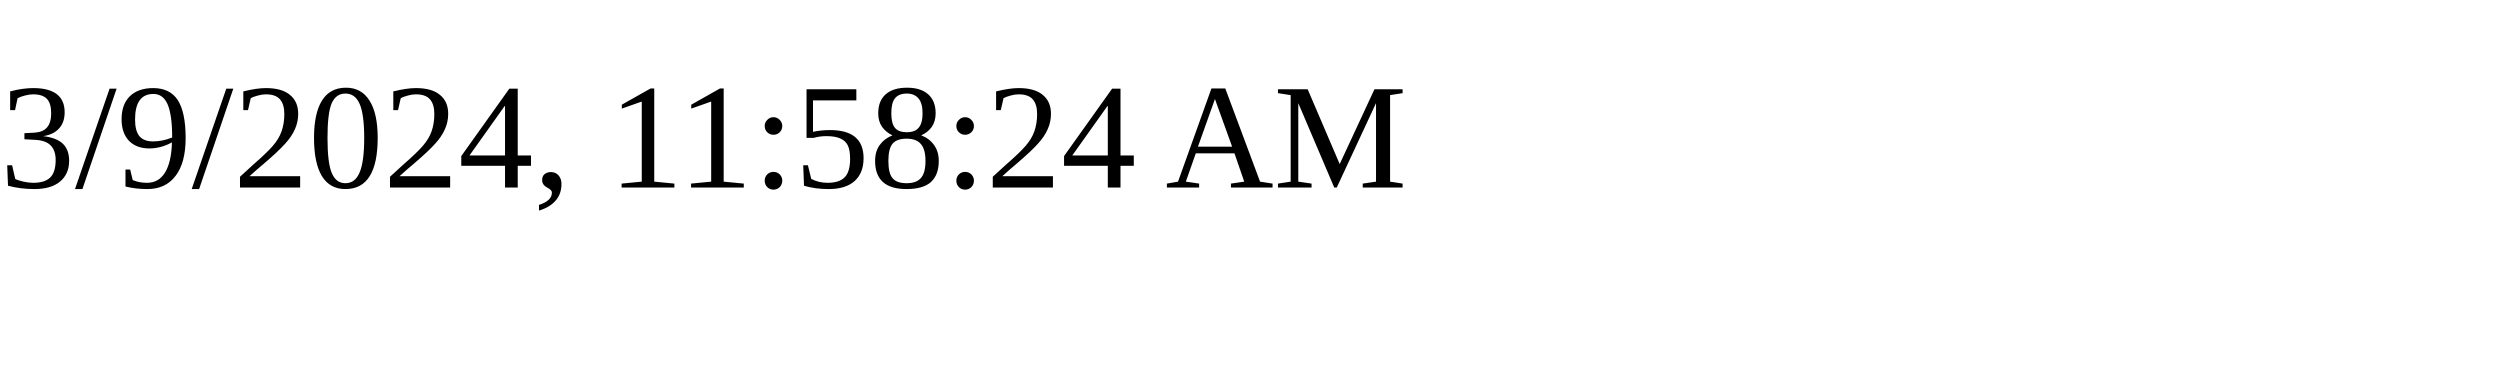
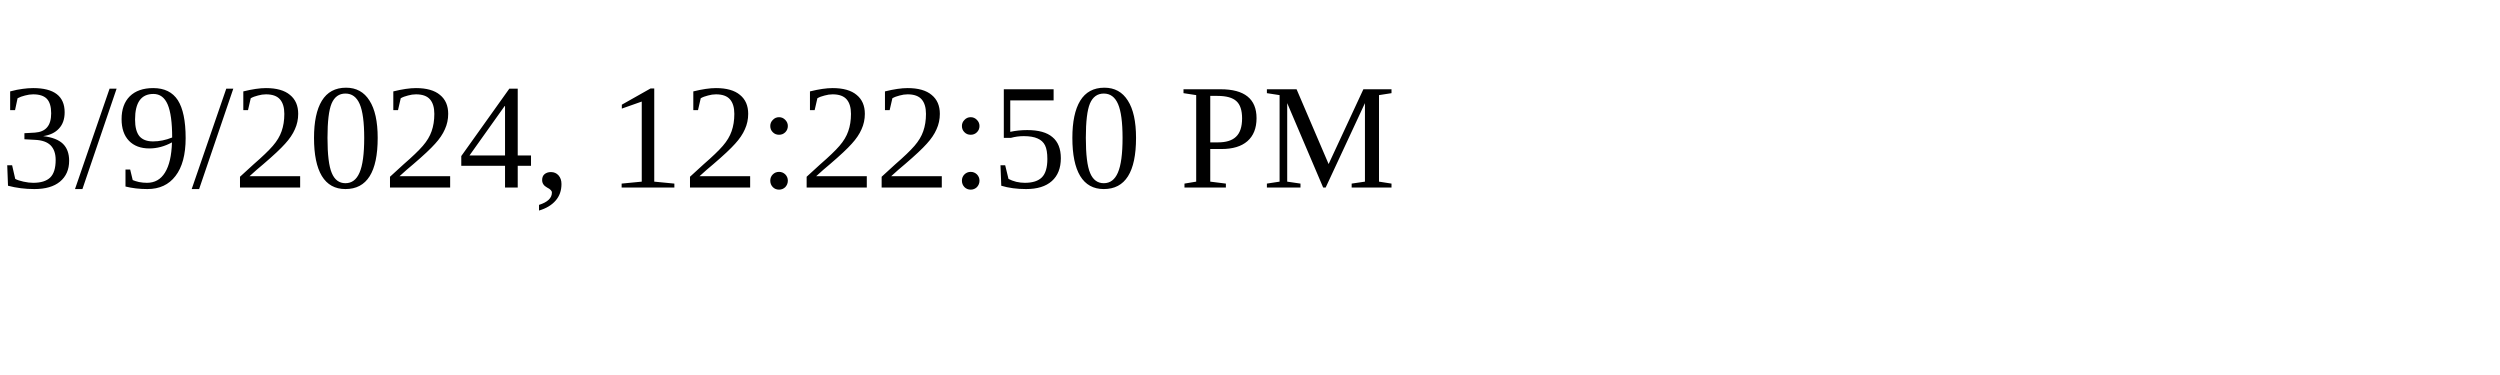
<svg xmlns="http://www.w3.org/2000/svg" height="30" width="200">
-   <text x="0" y="15">3/9/2024, 11:58:24 AM</text>
+   <text x="0" y="15">3/9/2024, 12:22:50 PM</text>
</svg>
